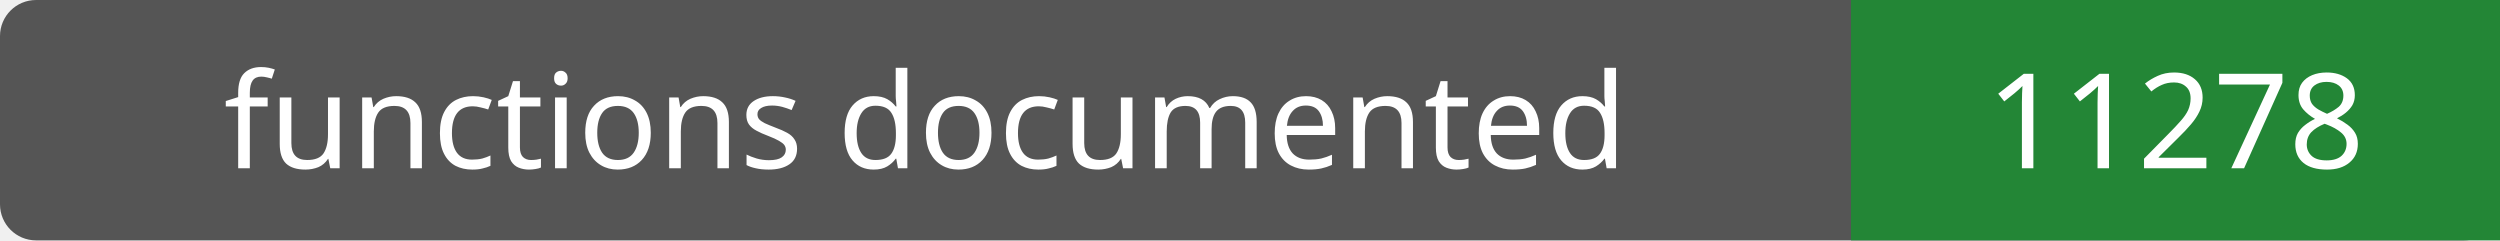
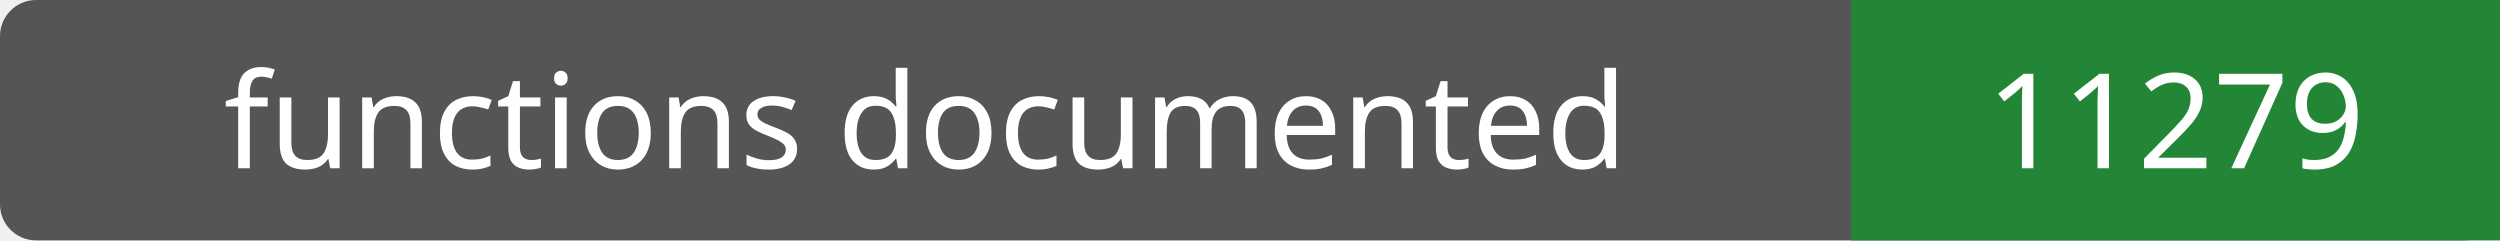
- <svg xmlns="http://www.w3.org/2000/svg" width="208" height="20" role="img" aria-label="functions documented: 11278">
+ <svg xmlns="http://www.w3.org/2000/svg" width="208" height="20" role="img" aria-label="functions documented: 11279">
  <rect width="208" height="20" rx="3" fill="#555" />
  <path fill="#238636" d="M154 0h54v20H154z" />
  <g fill="#fff" text-anchor="middle" font-family="Verdana,sans-serif" font-size="11">
    <text x="77.0" y="14">functions documented</text>
-     <text x="181.0" y="14">11278</text>
+     <text x="181.0" y="14">11279</text>
  </g>
</svg>
